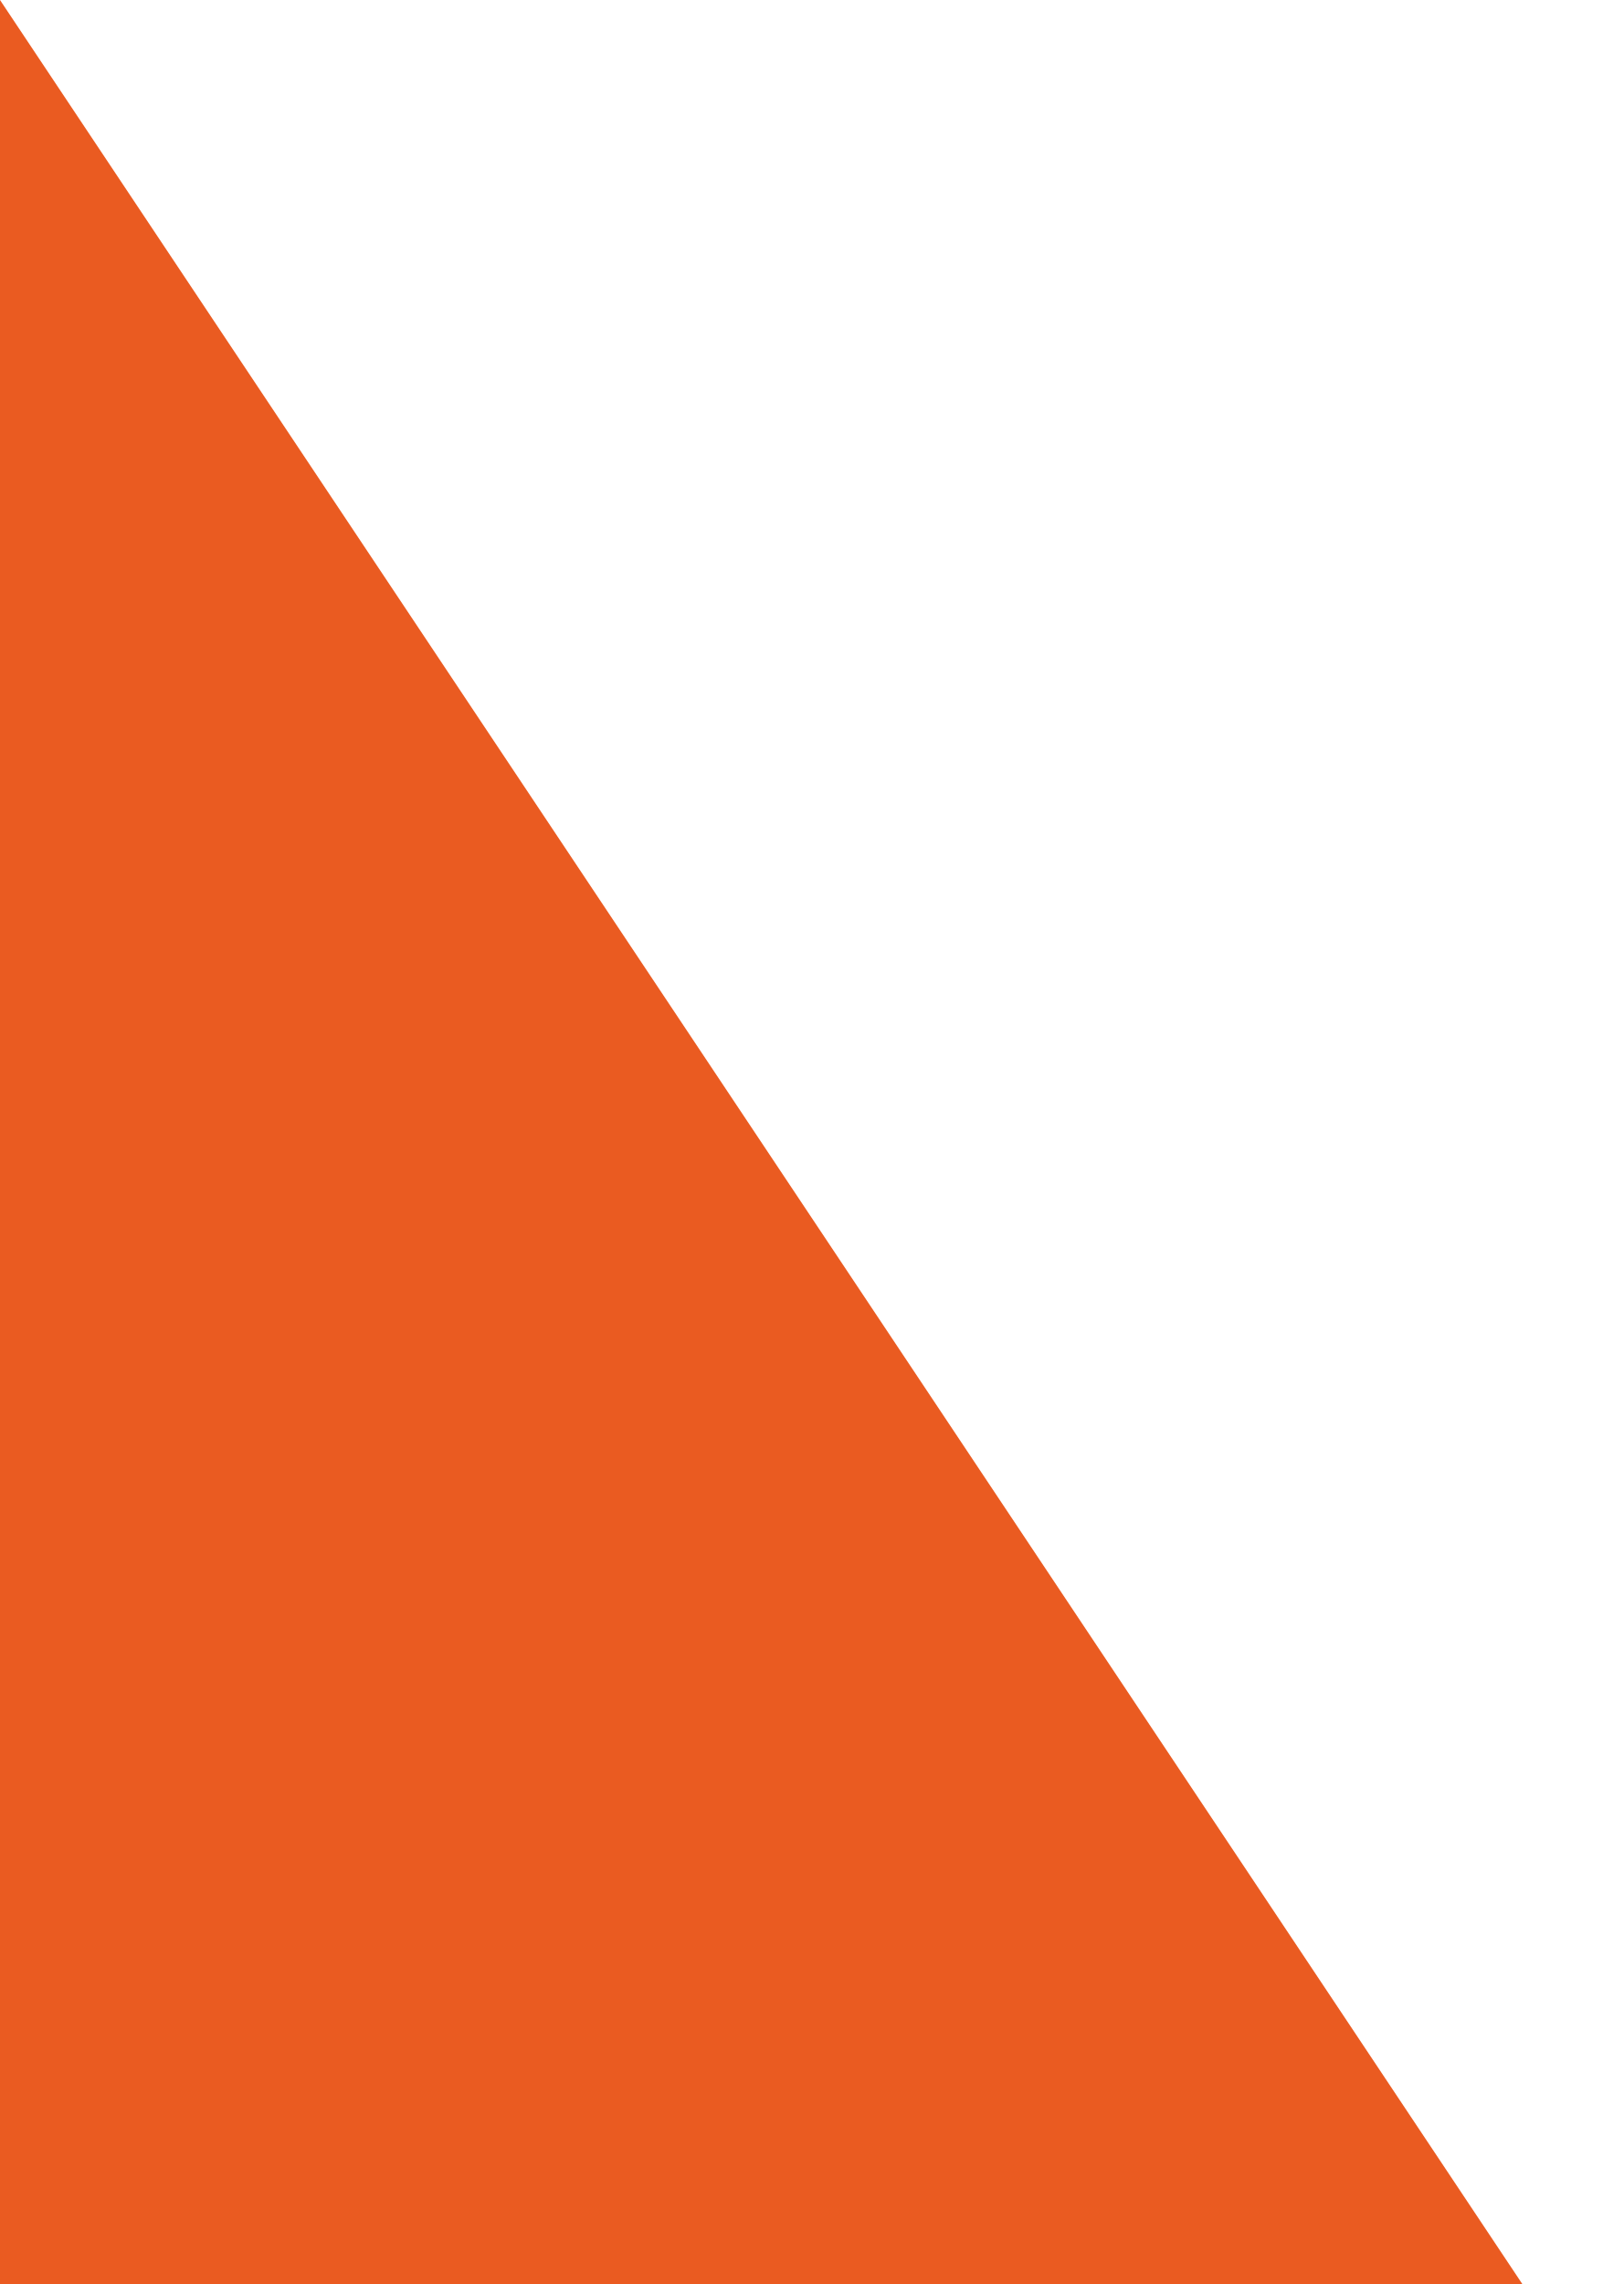
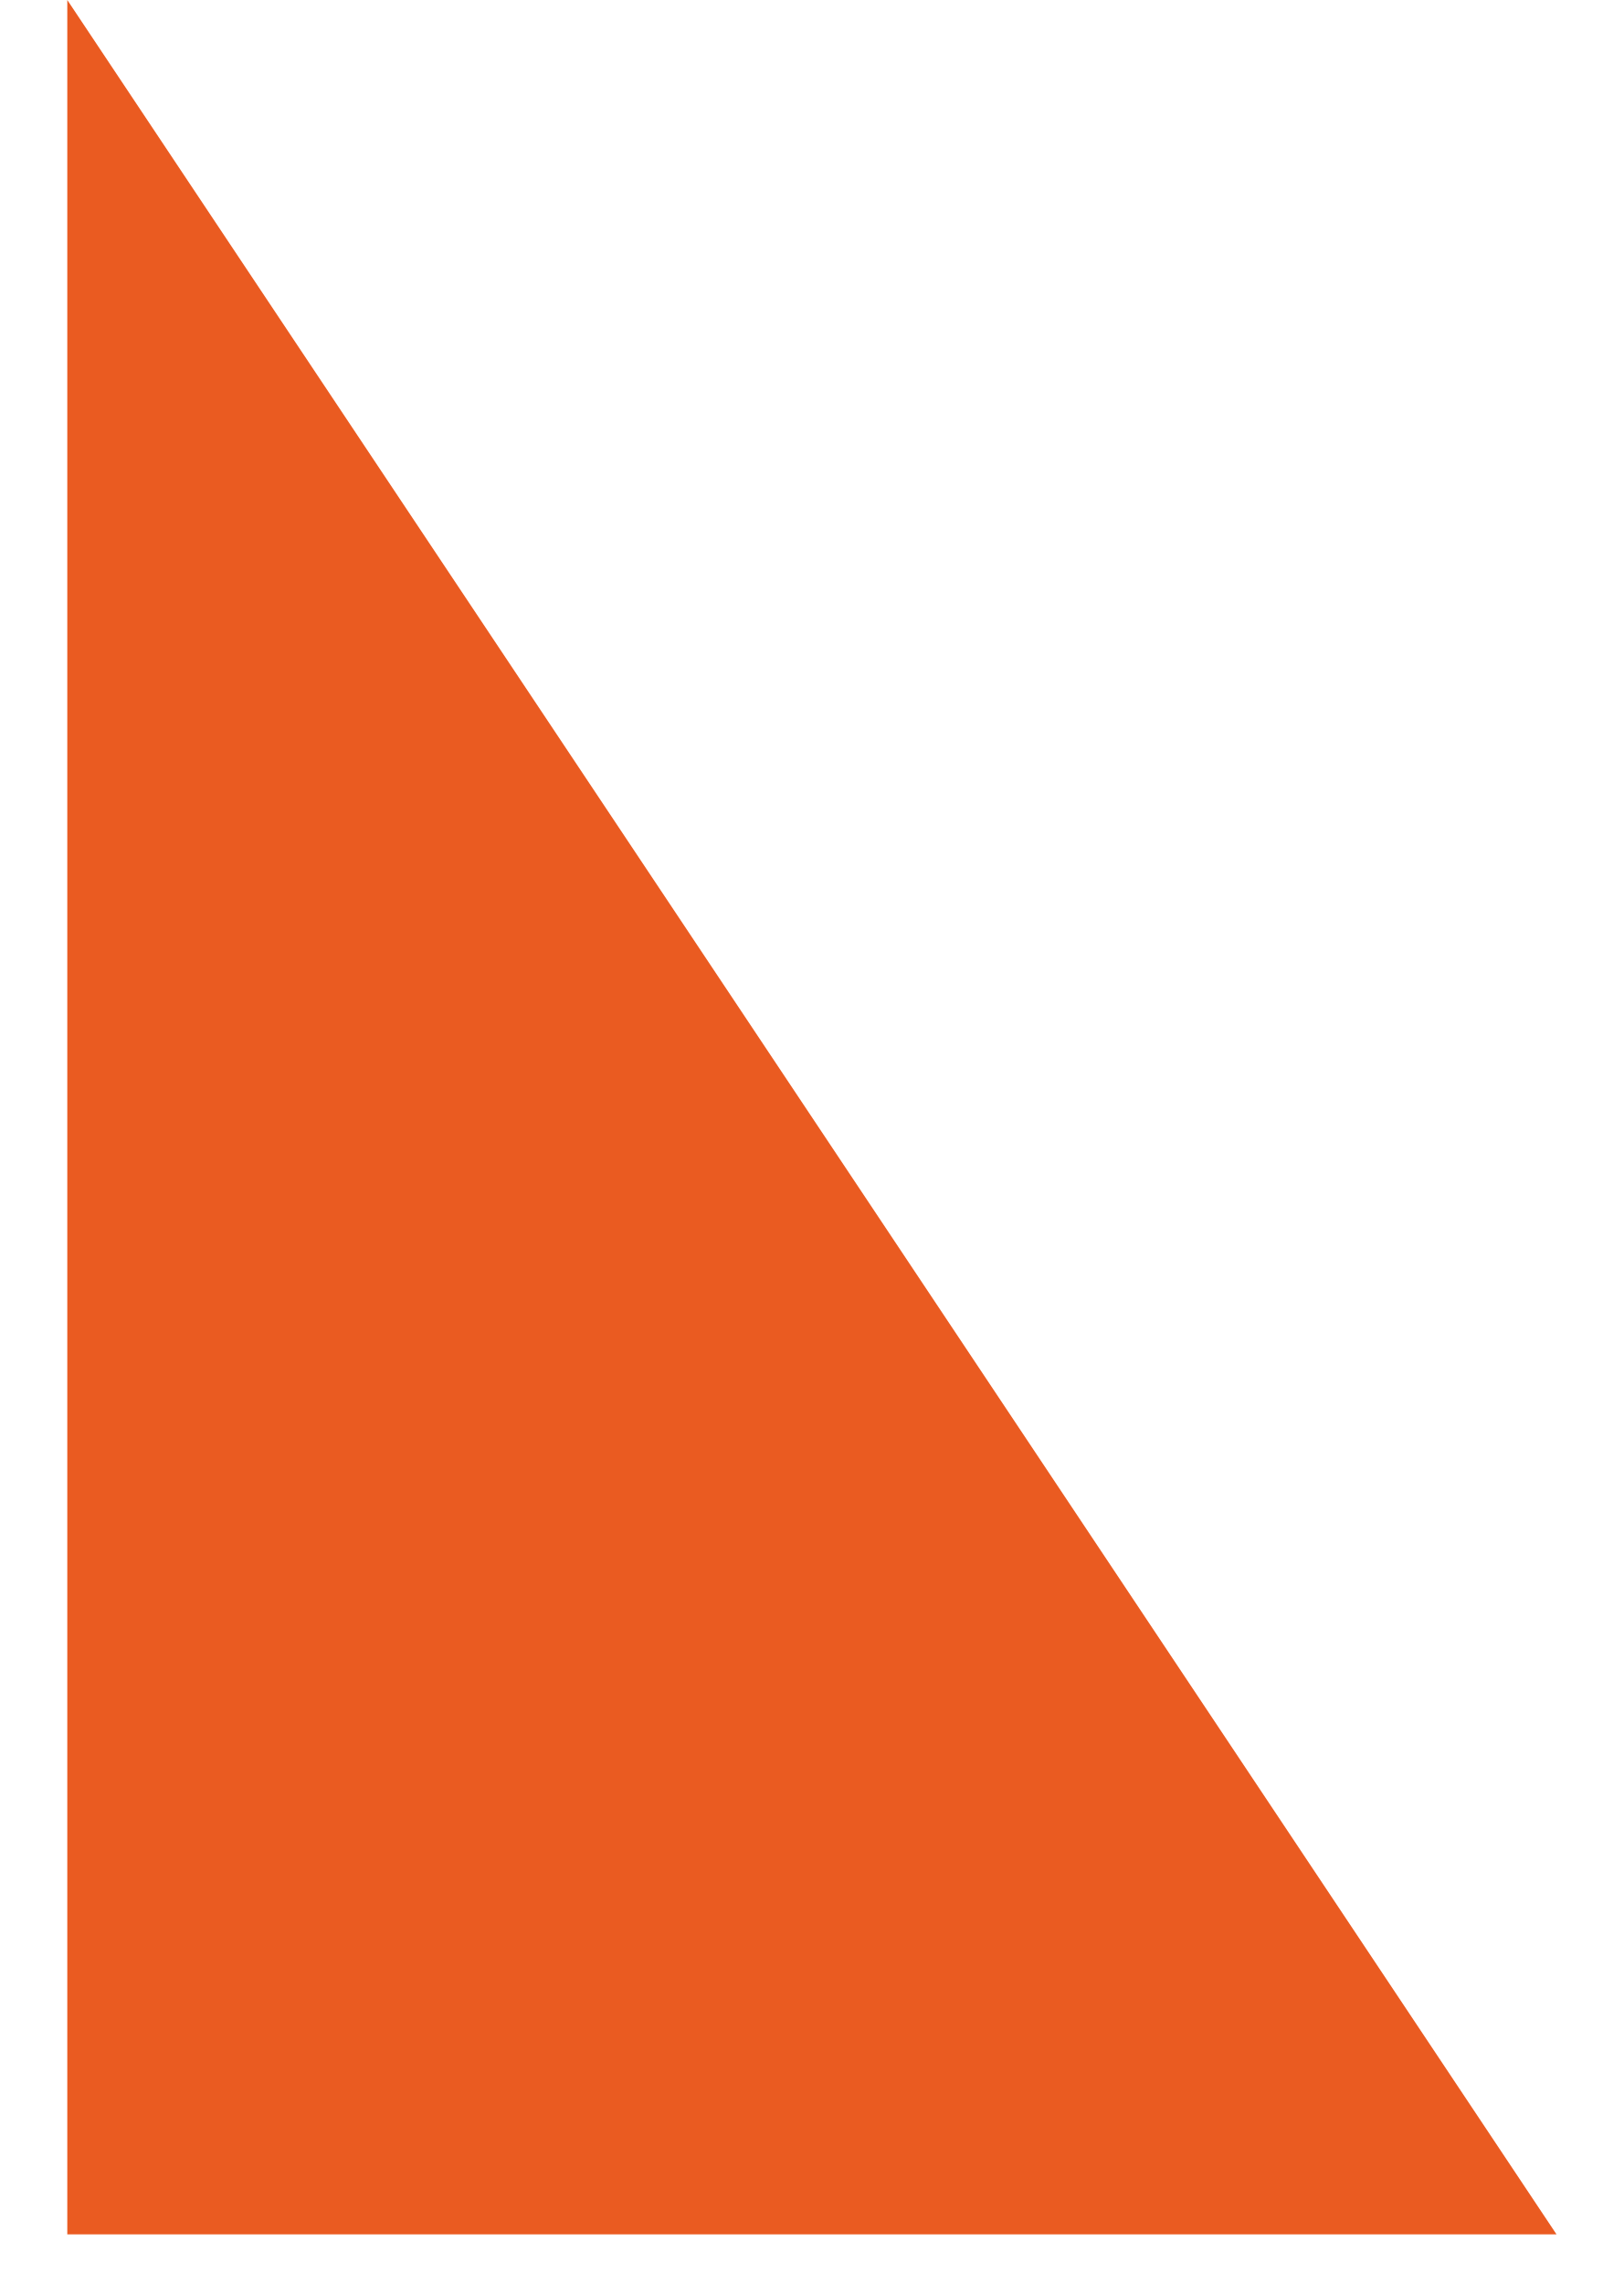
- <svg xmlns="http://www.w3.org/2000/svg" width="32" height="45" viewBox="0 0 32 45" fill="none">
+ <svg xmlns="http://www.w3.org/2000/svg" width="32" height="45" viewBox="0 0 30 46" fill="none">
  <path d="M30 45H0V0L30 45Z" fill="#EA5B21" />
</svg>
